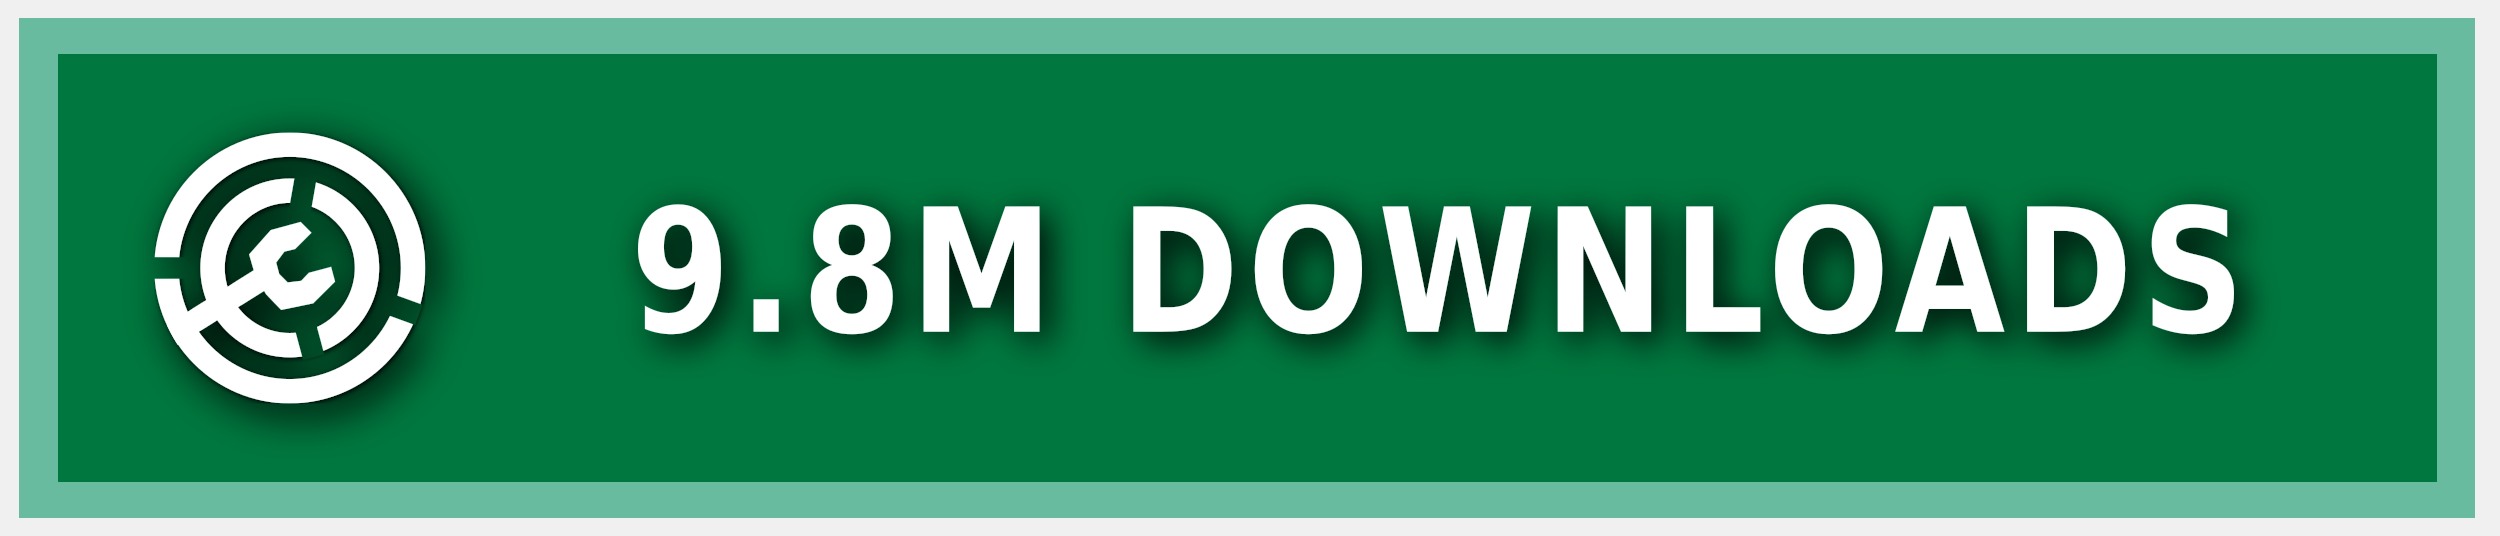
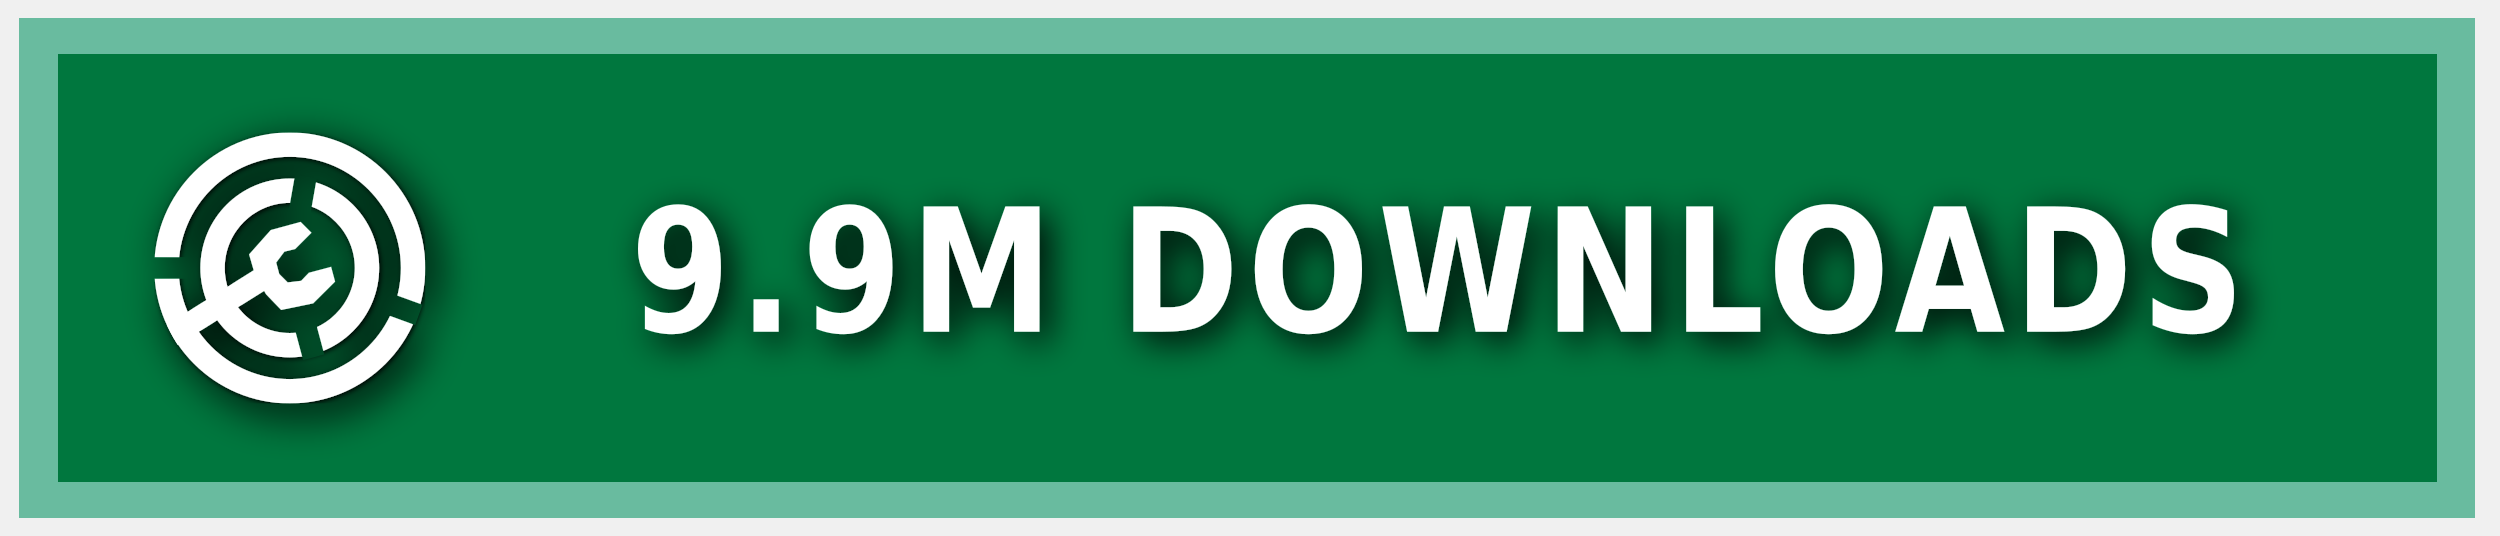
<svg xmlns="http://www.w3.org/2000/svg" xmlns:ns1="https://boxy-svg.com" width="140" height="30" role="img" aria-label="MODRINTH">
  <style> g:not(.noshadow) { filter: drop-shadow(0.5px 0.5px 1.0px black); } </style>
  <defs>
    <ns1:guide x="121.656" y="10.118" angle="90" />
    <ns1:guide x="127.198" y="17.628" angle="90" />
    <ns1:guide x="8.199" y="-3.08" angle="0" />
    <ns1:guide x="20.449" y="-4.101" angle="0" />
    <ns1:guide x="121.656" y="10.118" angle="90" />
    <ns1:guide x="127.198" y="17.628" angle="90" />
    <ns1:guide x="8.199" y="-3.08" angle="0" />
    <ns1:guide x="20.449" y="-4.101" angle="0" />
  </defs>
  <g class="noshadow" shape-rendering="crispEdges" style="" transform="matrix(1.074564, 0, 0, 1, 0, 0)">
    <rect x="1" y="1" width="128" height="28" style="fill: #00954E;" />
    <rect x="1" y="1" width="128" height="28" style="fill: rgba(0, 0, 0, 0.2);" />
    <rect x="2" y="2" width="126" height="26" style="fill: none; stroke-width:2px; stroke: rgba(211, 255, 255, 0.5);" />
  </g>
  <g fill-rule="evenodd" stroke-linejoin="round" stroke-miterlimit="1.5" clip-rule="evenodd" transform="matrix(1.2, 0, 0, 1.2, -1.2, -1.5)">
    <path fill="none" d="M 8.199 7.432 L 20.846 7.432 L 20.846 20.079 L 8.199 20.079 L 8.199 7.432 Z" style="" />
    <g clip-path="url(#a)" transform="matrix(0.126469, 0, 0, 0.126469, 8.198999, 7.431019)" style="">
      <path fill="#ffffff" d="M50 17c18.207 0 32.988 14.787 32.988 33S68.207 83 50 83 17.012 68.213 17.012 50 31.793 17 50 17Zm0 9c13.24 0 23.988 10.755 23.988 24S63.24 74 50 74 26.012 63.245 26.012 50 36.76 26 50 26Z" />
    </g>
    <g clip-path="url(#b)" transform="matrix(0.126469, 0, 0, 0.126469, 8.198999, 7.431019)" style="">
      <path fill="#ffffff" d="M50 0c27.596 0 50 22.404 50 50s-22.404 50-50 50S0 77.596 0 50 22.404 0 50 0Zm0 9c22.629 0 41 18.371 41 41S72.629 91 50 91 9 72.629 9 50 27.371 9 50 9Z" />
    </g>
    <g class="noshadow" clip-path="url(#c)" transform="matrix(0.112383, 0, 0, 0.122032, 8.268063, 7.737635)" style="">
      <path fill="none" stroke="#ffffff" stroke-width="9" d="M 50 50 L 5.171 75.882" />
    </g>
    <path fill="#ffffff" d="M 12.909 14.103 L 12.625 13.123 L 13.637 11.985 L 15.028 11.605 L 15.534 12.111 L 14.775 12.87 L 14.269 12.996 L 13.89 13.502 L 14.032 14.038 L 14.425 14.429 L 15.053 14.354 L 15.415 13.979 L 16.452 13.701 L 16.637 14.392 L 15.613 15.407 L 14.121 15.714 L 13.415 14.979 L 12.909 14.103 Z" style="" />
    <clipPath id="clip-1">
      <path d="M50 0c27.596 0 50 22.404 50 50s-22.404 50-50 50S0 77.596 0 50 22.404 0 50 0Zm0 39.549c5.768 0 10.451 4.683 10.451 10.451 0 5.768-4.683 10.451-10.451 10.451-5.768 0-10.451-4.683-10.451-10.451 0-5.768 4.683-10.451 10.451-10.451Z" />
    </clipPath>
    <g class="noshadow" clip-path="url(#clip-1)" transform="matrix(0.064459, 0.010209, -0.018807, 0.118741, -9.215255, -61.72825)" style="transform-origin: 27.985px 74.177px;">
      <path fill="none" stroke="#ffffff" stroke-width="9" d="M 49.29 67.75 L 6.679 80.603" style="" />
    </g>
  </g>
  <g>
    <clipPath id="a">
      <path fill-rule="evenodd" stroke-linejoin="round" stroke-miterlimit="1.5" clip-rule="evenodd" d="M100 0H0v100h100V0ZM46.002 49.295l.076 1.757 8.83 32.963 7.843-2.102-8.596-32.094 5.804-32.932-7.997-1.41-5.96 33.818Z" />
    </clipPath>
    <clipPath id="b">
      <path d="M0 0v46h50l1.368.241L99 63.578l-2.736 7.517L49.295 54H0v46h100V0H0Z" />
    </clipPath>
    <clipPath id="c">
      <path d="M50 0c27.596 0 50 22.404 50 50s-22.404 50-50 50S0 77.596 0 50 22.404 0 50 0Zm0 39.549c5.768 0 10.451 4.683 10.451 10.451 0 5.768-4.683 10.451-10.451 10.451-5.768 0-10.451-4.683-10.451-10.451 0-5.768 4.683-10.451 10.451-10.451Z" />
    </clipPath>
  </g>
  <g fill="#fff" text-anchor="middle" font-family="Verdana,Geneva,DejaVu Sans,sans-serif" text-rendering="geometricPrecision" font-size="100" transform="matrix(1, 0, 0, 1, 13, 0)">
-     <text style="font-size: 80px; font-weight: 700; white-space: pre;" transform="matrix(0.1, 0, 0, 0.120296, 0, -3.678133)" x="675" y="185" letter-spacing="5">9.8M DOWNLOADS</text>
+     <text style="font-size: 80px; font-weight: 700; white-space: pre;" transform="matrix(0.1, 0, 0, 0.120296, 0, -3.678133)" x="675" y="185" letter-spacing="5">9.9M DOWNLOADS</text>
  </g>
</svg>
